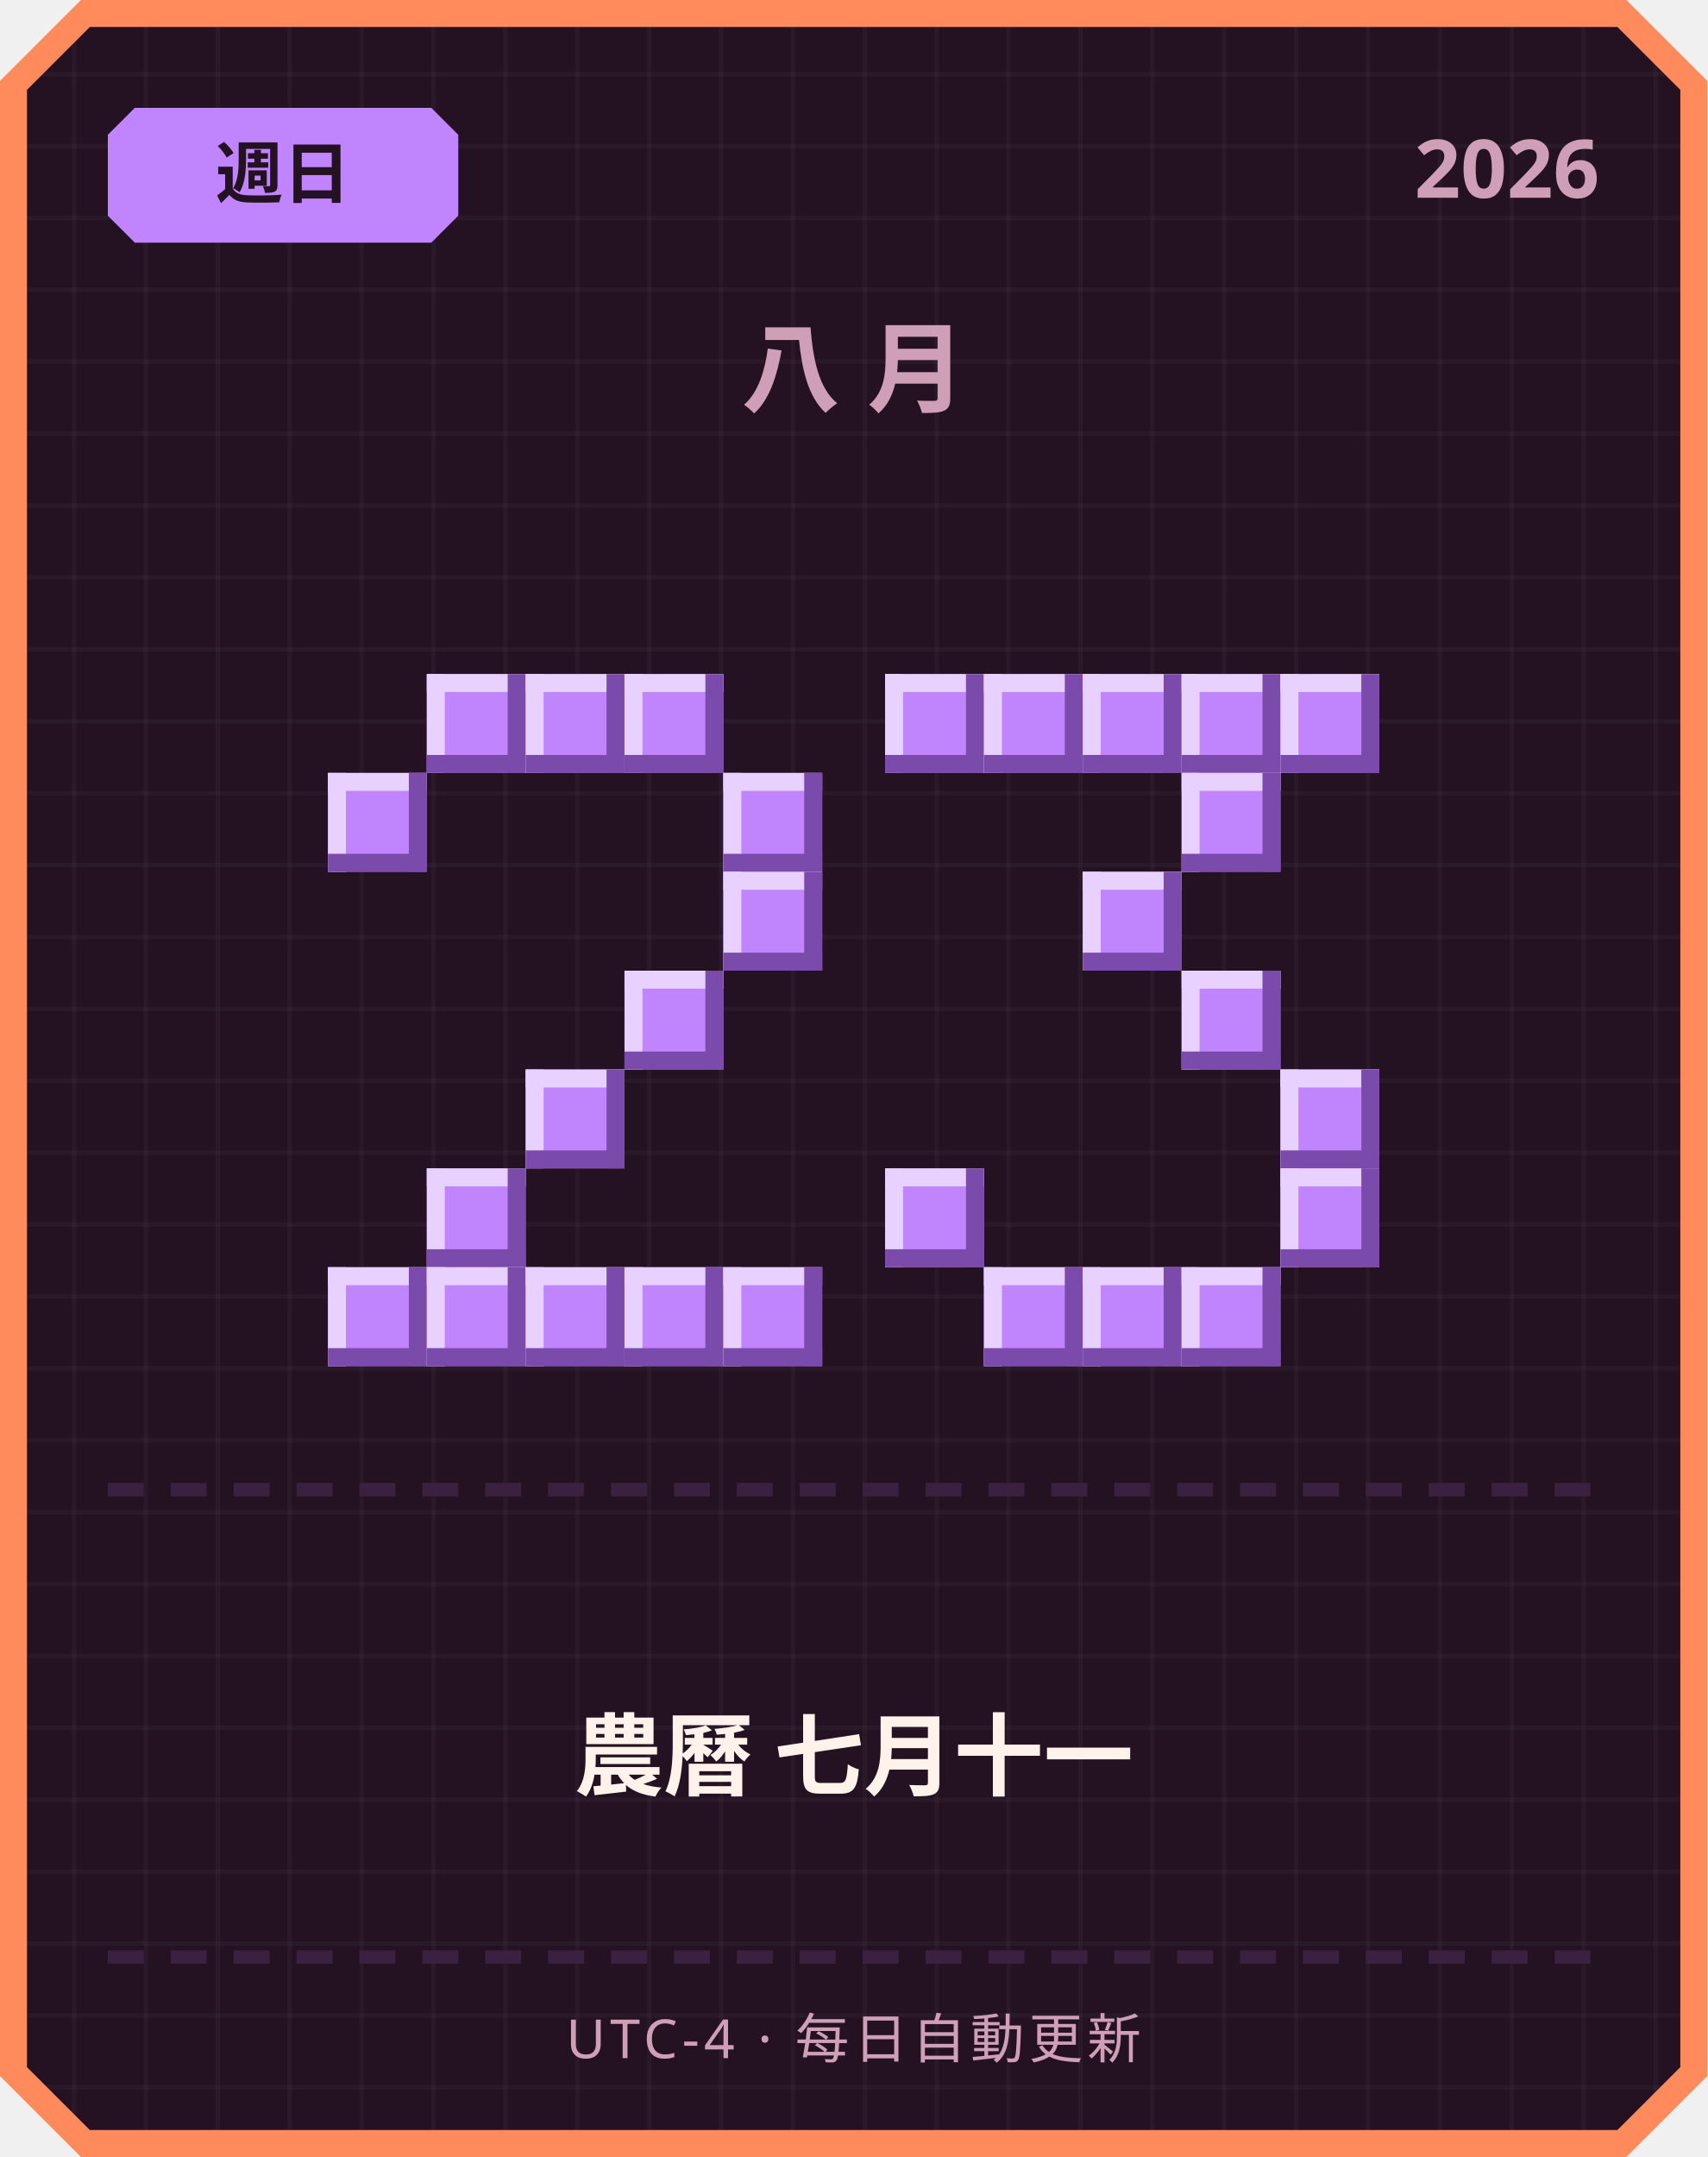
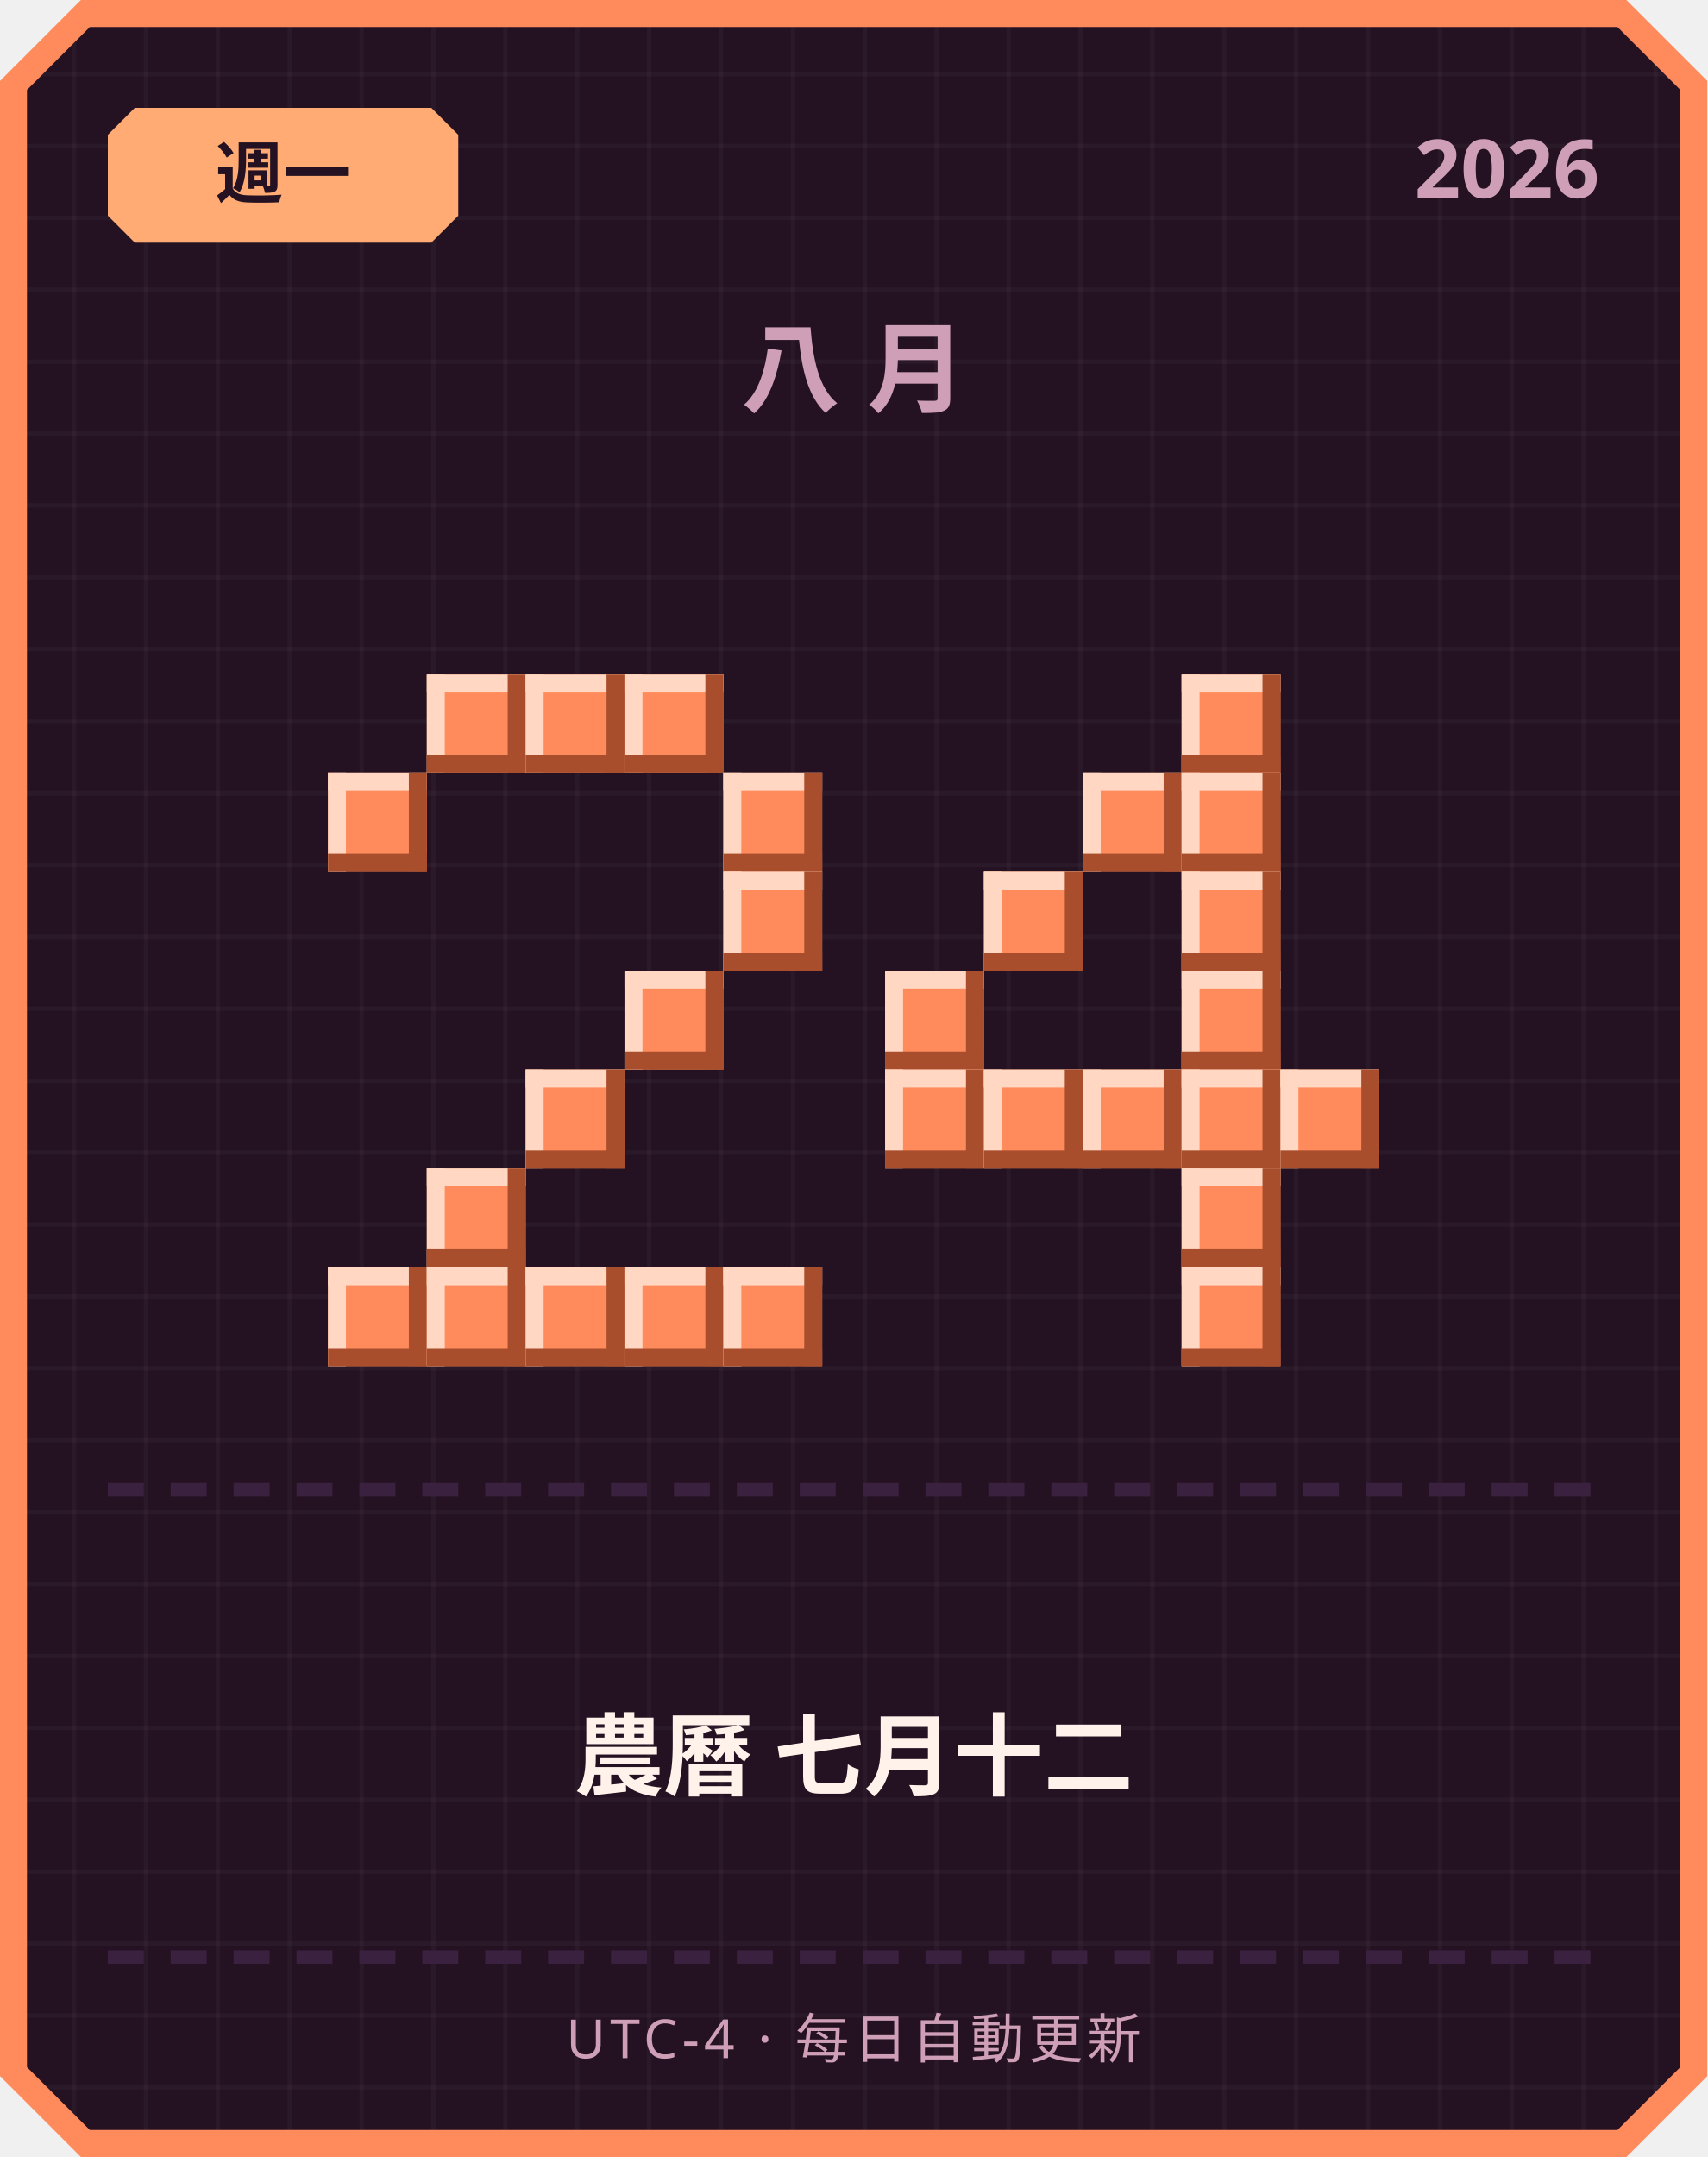
<svg xmlns="http://www.w3.org/2000/svg" width="380" height="480" viewBox="0 0 380 480">
  <defs>
    <pattern id="grid" width="16" height="16" patternUnits="userSpaceOnUse">
      <rect width="16" height="16" fill="#241222" />
      <rect width="1" height="16" fill="#ffffff" opacity="0.03" />
      <rect width="16" height="1" fill="#ffffff" opacity="0.03" />
    </pattern>
  </defs>
  <path d="M 18,0 L 362,0 L 380,18 L 380,462 L 362,480 L 18,480 L 0,462 L 0,18 Z" fill="#ff8a5c" />
  <path d="M 20,6 L 360,6 L 374,20 L 374,460 L 360,474 L 20,474 L 6,460 L 6,20 Z" fill="url(#grid)" />
-   <path d="M 30,24 L 96,24 L 102,30 L 102,48 L 96,54 L 30,54 L 24,48 L 24,30 Z" fill="#c084fc" />
-   <text x="63" y="44" text-anchor="middle" font-family="'Segoe UI', sans-serif" font-size="15" font-weight="700" fill="#241222">週日</text>
+   <path d="M 30,24 L 96,24 L 102,30 L 102,48 L 96,54 L 30,54 L 24,48 L 24,30 Z" fill="#ffab73" />
+   <text x="63" y="44" text-anchor="middle" font-family="'Segoe UI', sans-serif" font-size="15" font-weight="700" fill="#241222">週一</text>
  <text x="356" y="44" text-anchor="end" font-family="'Segoe UI', sans-serif" font-size="18" font-weight="700" fill="#cf9fb8">2026</text>
  <text x="190" y="90" text-anchor="middle" font-family="'Segoe UI', sans-serif" font-size="22" font-weight="700" letter-spacing="6" fill="#cf9fb8">八月</text>
-   <rect x="95" y="150" width="22" height="22" fill="#c084fc" />
-   <rect x="95" y="150" width="22" height="4" fill="#e9d1ff" />
-   <rect x="95" y="150" width="4" height="22" fill="#e9d1ff" />
-   <rect x="95" y="168" width="22" height="4" fill="#7a4bab" />
-   <rect x="113" y="150" width="4" height="22" fill="#7a4bab" />
-   <rect x="117" y="150" width="22" height="22" fill="#c084fc" />
-   <rect x="117" y="150" width="22" height="4" fill="#e9d1ff" />
-   <rect x="117" y="150" width="4" height="22" fill="#e9d1ff" />
-   <rect x="117" y="168" width="22" height="4" fill="#7a4bab" />
-   <rect x="135" y="150" width="4" height="22" fill="#7a4bab" />
-   <rect x="139" y="150" width="22" height="22" fill="#c084fc" />
-   <rect x="139" y="150" width="22" height="4" fill="#e9d1ff" />
-   <rect x="139" y="150" width="4" height="22" fill="#e9d1ff" />
-   <rect x="139" y="168" width="22" height="4" fill="#7a4bab" />
-   <rect x="157" y="150" width="4" height="22" fill="#7a4bab" />
-   <rect x="73" y="172" width="22" height="22" fill="#c084fc" />
-   <rect x="73" y="172" width="22" height="4" fill="#e9d1ff" />
-   <rect x="73" y="172" width="4" height="22" fill="#e9d1ff" />
-   <rect x="73" y="190" width="22" height="4" fill="#7a4bab" />
-   <rect x="91" y="172" width="4" height="22" fill="#7a4bab" />
-   <rect x="161" y="172" width="22" height="22" fill="#c084fc" />
-   <rect x="161" y="172" width="22" height="4" fill="#e9d1ff" />
-   <rect x="161" y="172" width="4" height="22" fill="#e9d1ff" />
-   <rect x="161" y="190" width="22" height="4" fill="#7a4bab" />
-   <rect x="179" y="172" width="4" height="22" fill="#7a4bab" />
-   <rect x="161" y="194" width="22" height="22" fill="#c084fc" />
-   <rect x="161" y="194" width="22" height="4" fill="#e9d1ff" />
-   <rect x="161" y="194" width="4" height="22" fill="#e9d1ff" />
-   <rect x="161" y="212" width="22" height="4" fill="#7a4bab" />
-   <rect x="179" y="194" width="4" height="22" fill="#7a4bab" />
-   <rect x="139" y="216" width="22" height="22" fill="#c084fc" />
-   <rect x="139" y="216" width="22" height="4" fill="#e9d1ff" />
-   <rect x="139" y="216" width="4" height="22" fill="#e9d1ff" />
-   <rect x="139" y="234" width="22" height="4" fill="#7a4bab" />
-   <rect x="157" y="216" width="4" height="22" fill="#7a4bab" />
-   <rect x="117" y="238" width="22" height="22" fill="#c084fc" />
-   <rect x="117" y="238" width="22" height="4" fill="#e9d1ff" />
-   <rect x="117" y="238" width="4" height="22" fill="#e9d1ff" />
-   <rect x="117" y="256" width="22" height="4" fill="#7a4bab" />
-   <rect x="135" y="238" width="4" height="22" fill="#7a4bab" />
-   <rect x="95" y="260" width="22" height="22" fill="#c084fc" />
-   <rect x="95" y="260" width="22" height="4" fill="#e9d1ff" />
-   <rect x="95" y="260" width="4" height="22" fill="#e9d1ff" />
-   <rect x="95" y="278" width="22" height="4" fill="#7a4bab" />
-   <rect x="113" y="260" width="4" height="22" fill="#7a4bab" />
-   <rect x="73" y="282" width="22" height="22" fill="#c084fc" />
-   <rect x="73" y="282" width="22" height="4" fill="#e9d1ff" />
-   <rect x="73" y="282" width="4" height="22" fill="#e9d1ff" />
-   <rect x="73" y="300" width="22" height="4" fill="#7a4bab" />
-   <rect x="91" y="282" width="4" height="22" fill="#7a4bab" />
-   <rect x="95" y="282" width="22" height="22" fill="#c084fc" />
-   <rect x="95" y="282" width="22" height="4" fill="#e9d1ff" />
-   <rect x="95" y="282" width="4" height="22" fill="#e9d1ff" />
-   <rect x="95" y="300" width="22" height="4" fill="#7a4bab" />
-   <rect x="113" y="282" width="4" height="22" fill="#7a4bab" />
-   <rect x="117" y="282" width="22" height="22" fill="#c084fc" />
-   <rect x="117" y="282" width="22" height="4" fill="#e9d1ff" />
-   <rect x="117" y="282" width="4" height="22" fill="#e9d1ff" />
-   <rect x="117" y="300" width="22" height="4" fill="#7a4bab" />
-   <rect x="135" y="282" width="4" height="22" fill="#7a4bab" />
-   <rect x="139" y="282" width="22" height="22" fill="#c084fc" />
-   <rect x="139" y="282" width="22" height="4" fill="#e9d1ff" />
-   <rect x="139" y="282" width="4" height="22" fill="#e9d1ff" />
-   <rect x="139" y="300" width="22" height="4" fill="#7a4bab" />
-   <rect x="157" y="282" width="4" height="22" fill="#7a4bab" />
-   <rect x="161" y="282" width="22" height="22" fill="#c084fc" />
-   <rect x="161" y="282" width="22" height="4" fill="#e9d1ff" />
-   <rect x="161" y="282" width="4" height="22" fill="#e9d1ff" />
-   <rect x="161" y="300" width="22" height="4" fill="#7a4bab" />
-   <rect x="179" y="282" width="4" height="22" fill="#7a4bab" />
-   <rect x="197" y="150" width="22" height="22" fill="#c084fc" />
-   <rect x="197" y="150" width="22" height="4" fill="#e9d1ff" />
-   <rect x="197" y="150" width="4" height="22" fill="#e9d1ff" />
-   <rect x="197" y="168" width="22" height="4" fill="#7a4bab" />
-   <rect x="215" y="150" width="4" height="22" fill="#7a4bab" />
-   <rect x="219" y="150" width="22" height="22" fill="#c084fc" />
-   <rect x="219" y="150" width="22" height="4" fill="#e9d1ff" />
-   <rect x="219" y="150" width="4" height="22" fill="#e9d1ff" />
-   <rect x="219" y="168" width="22" height="4" fill="#7a4bab" />
-   <rect x="237" y="150" width="4" height="22" fill="#7a4bab" />
-   <rect x="241" y="150" width="22" height="22" fill="#c084fc" />
-   <rect x="241" y="150" width="22" height="4" fill="#e9d1ff" />
-   <rect x="241" y="150" width="4" height="22" fill="#e9d1ff" />
-   <rect x="241" y="168" width="22" height="4" fill="#7a4bab" />
-   <rect x="259" y="150" width="4" height="22" fill="#7a4bab" />
-   <rect x="263" y="150" width="22" height="22" fill="#c084fc" />
-   <rect x="263" y="150" width="22" height="4" fill="#e9d1ff" />
-   <rect x="263" y="150" width="4" height="22" fill="#e9d1ff" />
-   <rect x="263" y="168" width="22" height="4" fill="#7a4bab" />
-   <rect x="281" y="150" width="4" height="22" fill="#7a4bab" />
-   <rect x="285" y="150" width="22" height="22" fill="#c084fc" />
-   <rect x="285" y="150" width="22" height="4" fill="#e9d1ff" />
-   <rect x="285" y="150" width="4" height="22" fill="#e9d1ff" />
-   <rect x="285" y="168" width="22" height="4" fill="#7a4bab" />
-   <rect x="303" y="150" width="4" height="22" fill="#7a4bab" />
-   <rect x="263" y="172" width="22" height="22" fill="#c084fc" />
-   <rect x="263" y="172" width="22" height="4" fill="#e9d1ff" />
-   <rect x="263" y="172" width="4" height="22" fill="#e9d1ff" />
-   <rect x="263" y="190" width="22" height="4" fill="#7a4bab" />
-   <rect x="281" y="172" width="4" height="22" fill="#7a4bab" />
-   <rect x="241" y="194" width="22" height="22" fill="#c084fc" />
-   <rect x="241" y="194" width="22" height="4" fill="#e9d1ff" />
-   <rect x="241" y="194" width="4" height="22" fill="#e9d1ff" />
-   <rect x="241" y="212" width="22" height="4" fill="#7a4bab" />
-   <rect x="259" y="194" width="4" height="22" fill="#7a4bab" />
-   <rect x="263" y="216" width="22" height="22" fill="#c084fc" />
-   <rect x="263" y="216" width="22" height="4" fill="#e9d1ff" />
-   <rect x="263" y="216" width="4" height="22" fill="#e9d1ff" />
-   <rect x="263" y="234" width="22" height="4" fill="#7a4bab" />
-   <rect x="281" y="216" width="4" height="22" fill="#7a4bab" />
-   <rect x="285" y="238" width="22" height="22" fill="#c084fc" />
-   <rect x="285" y="238" width="22" height="4" fill="#e9d1ff" />
-   <rect x="285" y="238" width="4" height="22" fill="#e9d1ff" />
-   <rect x="285" y="256" width="22" height="4" fill="#7a4bab" />
-   <rect x="303" y="238" width="4" height="22" fill="#7a4bab" />
-   <rect x="197" y="260" width="22" height="22" fill="#c084fc" />
-   <rect x="197" y="260" width="22" height="4" fill="#e9d1ff" />
-   <rect x="197" y="260" width="4" height="22" fill="#e9d1ff" />
-   <rect x="197" y="278" width="22" height="4" fill="#7a4bab" />
-   <rect x="215" y="260" width="4" height="22" fill="#7a4bab" />
-   <rect x="285" y="260" width="22" height="22" fill="#c084fc" />
-   <rect x="285" y="260" width="22" height="4" fill="#e9d1ff" />
-   <rect x="285" y="260" width="4" height="22" fill="#e9d1ff" />
-   <rect x="285" y="278" width="22" height="4" fill="#7a4bab" />
-   <rect x="303" y="260" width="4" height="22" fill="#7a4bab" />
-   <rect x="219" y="282" width="22" height="22" fill="#c084fc" />
-   <rect x="219" y="282" width="22" height="4" fill="#e9d1ff" />
-   <rect x="219" y="282" width="4" height="22" fill="#e9d1ff" />
-   <rect x="219" y="300" width="22" height="4" fill="#7a4bab" />
-   <rect x="237" y="282" width="4" height="22" fill="#7a4bab" />
-   <rect x="241" y="282" width="22" height="22" fill="#c084fc" />
-   <rect x="241" y="282" width="22" height="4" fill="#e9d1ff" />
-   <rect x="241" y="282" width="4" height="22" fill="#e9d1ff" />
-   <rect x="241" y="300" width="22" height="4" fill="#7a4bab" />
-   <rect x="259" y="282" width="4" height="22" fill="#7a4bab" />
-   <rect x="263" y="282" width="22" height="22" fill="#c084fc" />
-   <rect x="263" y="282" width="22" height="4" fill="#e9d1ff" />
-   <rect x="263" y="282" width="4" height="22" fill="#e9d1ff" />
-   <rect x="263" y="300" width="22" height="4" fill="#7a4bab" />
-   <rect x="281" y="282" width="4" height="22" fill="#7a4bab" />
+   <rect x="95" y="150" width="22" height="22" fill="#ff8a5c" />
+   <rect x="95" y="150" width="22" height="4" fill="#ffd7c2" />
+   <rect x="95" y="150" width="4" height="22" fill="#ffd7c2" />
+   <rect x="95" y="168" width="22" height="4" fill="#a84e2c" />
+   <rect x="113" y="150" width="4" height="22" fill="#a84e2c" />
+   <rect x="117" y="150" width="22" height="22" fill="#ff8a5c" />
+   <rect x="117" y="150" width="22" height="4" fill="#ffd7c2" />
+   <rect x="117" y="150" width="4" height="22" fill="#ffd7c2" />
+   <rect x="117" y="168" width="22" height="4" fill="#a84e2c" />
+   <rect x="135" y="150" width="4" height="22" fill="#a84e2c" />
+   <rect x="139" y="150" width="22" height="22" fill="#ff8a5c" />
+   <rect x="139" y="150" width="22" height="4" fill="#ffd7c2" />
+   <rect x="139" y="150" width="4" height="22" fill="#ffd7c2" />
+   <rect x="139" y="168" width="22" height="4" fill="#a84e2c" />
+   <rect x="157" y="150" width="4" height="22" fill="#a84e2c" />
+   <rect x="73" y="172" width="22" height="22" fill="#ff8a5c" />
+   <rect x="73" y="172" width="22" height="4" fill="#ffd7c2" />
+   <rect x="73" y="172" width="4" height="22" fill="#ffd7c2" />
+   <rect x="73" y="190" width="22" height="4" fill="#a84e2c" />
+   <rect x="91" y="172" width="4" height="22" fill="#a84e2c" />
+   <rect x="161" y="172" width="22" height="22" fill="#ff8a5c" />
+   <rect x="161" y="172" width="22" height="4" fill="#ffd7c2" />
+   <rect x="161" y="172" width="4" height="22" fill="#ffd7c2" />
+   <rect x="161" y="190" width="22" height="4" fill="#a84e2c" />
+   <rect x="179" y="172" width="4" height="22" fill="#a84e2c" />
+   <rect x="161" y="194" width="22" height="22" fill="#ff8a5c" />
+   <rect x="161" y="194" width="22" height="4" fill="#ffd7c2" />
+   <rect x="161" y="194" width="4" height="22" fill="#ffd7c2" />
+   <rect x="161" y="212" width="22" height="4" fill="#a84e2c" />
+   <rect x="179" y="194" width="4" height="22" fill="#a84e2c" />
+   <rect x="139" y="216" width="22" height="22" fill="#ff8a5c" />
+   <rect x="139" y="216" width="22" height="4" fill="#ffd7c2" />
+   <rect x="139" y="216" width="4" height="22" fill="#ffd7c2" />
+   <rect x="139" y="234" width="22" height="4" fill="#a84e2c" />
+   <rect x="157" y="216" width="4" height="22" fill="#a84e2c" />
+   <rect x="117" y="238" width="22" height="22" fill="#ff8a5c" />
+   <rect x="117" y="238" width="22" height="4" fill="#ffd7c2" />
+   <rect x="117" y="238" width="4" height="22" fill="#ffd7c2" />
+   <rect x="117" y="256" width="22" height="4" fill="#a84e2c" />
+   <rect x="135" y="238" width="4" height="22" fill="#a84e2c" />
+   <rect x="95" y="260" width="22" height="22" fill="#ff8a5c" />
+   <rect x="95" y="260" width="22" height="4" fill="#ffd7c2" />
+   <rect x="95" y="260" width="4" height="22" fill="#ffd7c2" />
+   <rect x="95" y="278" width="22" height="4" fill="#a84e2c" />
+   <rect x="113" y="260" width="4" height="22" fill="#a84e2c" />
+   <rect x="73" y="282" width="22" height="22" fill="#ff8a5c" />
+   <rect x="73" y="282" width="22" height="4" fill="#ffd7c2" />
+   <rect x="73" y="282" width="4" height="22" fill="#ffd7c2" />
+   <rect x="73" y="300" width="22" height="4" fill="#a84e2c" />
+   <rect x="91" y="282" width="4" height="22" fill="#a84e2c" />
+   <rect x="95" y="282" width="22" height="22" fill="#ff8a5c" />
+   <rect x="95" y="282" width="22" height="4" fill="#ffd7c2" />
+   <rect x="95" y="282" width="4" height="22" fill="#ffd7c2" />
+   <rect x="95" y="300" width="22" height="4" fill="#a84e2c" />
+   <rect x="113" y="282" width="4" height="22" fill="#a84e2c" />
+   <rect x="117" y="282" width="22" height="22" fill="#ff8a5c" />
+   <rect x="117" y="282" width="22" height="4" fill="#ffd7c2" />
+   <rect x="117" y="282" width="4" height="22" fill="#ffd7c2" />
+   <rect x="117" y="300" width="22" height="4" fill="#a84e2c" />
+   <rect x="135" y="282" width="4" height="22" fill="#a84e2c" />
+   <rect x="139" y="282" width="22" height="22" fill="#ff8a5c" />
+   <rect x="139" y="282" width="22" height="4" fill="#ffd7c2" />
+   <rect x="139" y="282" width="4" height="22" fill="#ffd7c2" />
+   <rect x="139" y="300" width="22" height="4" fill="#a84e2c" />
+   <rect x="157" y="282" width="4" height="22" fill="#a84e2c" />
+   <rect x="161" y="282" width="22" height="22" fill="#ff8a5c" />
+   <rect x="161" y="282" width="22" height="4" fill="#ffd7c2" />
+   <rect x="161" y="282" width="4" height="22" fill="#ffd7c2" />
+   <rect x="161" y="300" width="22" height="4" fill="#a84e2c" />
+   <rect x="179" y="282" width="4" height="22" fill="#a84e2c" />
+   <rect x="263" y="150" width="22" height="22" fill="#ff8a5c" />
+   <rect x="263" y="150" width="22" height="4" fill="#ffd7c2" />
+   <rect x="263" y="150" width="4" height="22" fill="#ffd7c2" />
+   <rect x="263" y="168" width="22" height="4" fill="#a84e2c" />
+   <rect x="281" y="150" width="4" height="22" fill="#a84e2c" />
+   <rect x="241" y="172" width="22" height="22" fill="#ff8a5c" />
+   <rect x="241" y="172" width="22" height="4" fill="#ffd7c2" />
+   <rect x="241" y="172" width="4" height="22" fill="#ffd7c2" />
+   <rect x="241" y="190" width="22" height="4" fill="#a84e2c" />
+   <rect x="259" y="172" width="4" height="22" fill="#a84e2c" />
+   <rect x="263" y="172" width="22" height="22" fill="#ff8a5c" />
+   <rect x="263" y="172" width="22" height="4" fill="#ffd7c2" />
+   <rect x="263" y="172" width="4" height="22" fill="#ffd7c2" />
+   <rect x="263" y="190" width="22" height="4" fill="#a84e2c" />
+   <rect x="281" y="172" width="4" height="22" fill="#a84e2c" />
+   <rect x="219" y="194" width="22" height="22" fill="#ff8a5c" />
+   <rect x="219" y="194" width="22" height="4" fill="#ffd7c2" />
+   <rect x="219" y="194" width="4" height="22" fill="#ffd7c2" />
+   <rect x="219" y="212" width="22" height="4" fill="#a84e2c" />
+   <rect x="237" y="194" width="4" height="22" fill="#a84e2c" />
+   <rect x="263" y="194" width="22" height="22" fill="#ff8a5c" />
+   <rect x="263" y="194" width="22" height="4" fill="#ffd7c2" />
+   <rect x="263" y="194" width="4" height="22" fill="#ffd7c2" />
+   <rect x="263" y="212" width="22" height="4" fill="#a84e2c" />
+   <rect x="281" y="194" width="4" height="22" fill="#a84e2c" />
+   <rect x="197" y="216" width="22" height="22" fill="#ff8a5c" />
+   <rect x="197" y="216" width="22" height="4" fill="#ffd7c2" />
+   <rect x="197" y="216" width="4" height="22" fill="#ffd7c2" />
+   <rect x="197" y="234" width="22" height="4" fill="#a84e2c" />
+   <rect x="215" y="216" width="4" height="22" fill="#a84e2c" />
+   <rect x="263" y="216" width="22" height="22" fill="#ff8a5c" />
+   <rect x="263" y="216" width="22" height="4" fill="#ffd7c2" />
+   <rect x="263" y="216" width="4" height="22" fill="#ffd7c2" />
+   <rect x="263" y="234" width="22" height="4" fill="#a84e2c" />
+   <rect x="281" y="216" width="4" height="22" fill="#a84e2c" />
+   <rect x="197" y="238" width="22" height="22" fill="#ff8a5c" />
+   <rect x="197" y="238" width="22" height="4" fill="#ffd7c2" />
+   <rect x="197" y="238" width="4" height="22" fill="#ffd7c2" />
+   <rect x="197" y="256" width="22" height="4" fill="#a84e2c" />
+   <rect x="215" y="238" width="4" height="22" fill="#a84e2c" />
+   <rect x="219" y="238" width="22" height="22" fill="#ff8a5c" />
+   <rect x="219" y="238" width="22" height="4" fill="#ffd7c2" />
+   <rect x="219" y="238" width="4" height="22" fill="#ffd7c2" />
+   <rect x="219" y="256" width="22" height="4" fill="#a84e2c" />
+   <rect x="237" y="238" width="4" height="22" fill="#a84e2c" />
+   <rect x="241" y="238" width="22" height="22" fill="#ff8a5c" />
+   <rect x="241" y="238" width="22" height="4" fill="#ffd7c2" />
+   <rect x="241" y="238" width="4" height="22" fill="#ffd7c2" />
+   <rect x="241" y="256" width="22" height="4" fill="#a84e2c" />
+   <rect x="259" y="238" width="4" height="22" fill="#a84e2c" />
+   <rect x="263" y="238" width="22" height="22" fill="#ff8a5c" />
+   <rect x="263" y="238" width="22" height="4" fill="#ffd7c2" />
+   <rect x="263" y="238" width="4" height="22" fill="#ffd7c2" />
+   <rect x="263" y="256" width="22" height="4" fill="#a84e2c" />
+   <rect x="281" y="238" width="4" height="22" fill="#a84e2c" />
+   <rect x="285" y="238" width="22" height="22" fill="#ff8a5c" />
+   <rect x="285" y="238" width="22" height="4" fill="#ffd7c2" />
+   <rect x="285" y="238" width="4" height="22" fill="#ffd7c2" />
+   <rect x="285" y="256" width="22" height="4" fill="#a84e2c" />
+   <rect x="303" y="238" width="4" height="22" fill="#a84e2c" />
+   <rect x="263" y="260" width="22" height="22" fill="#ff8a5c" />
+   <rect x="263" y="260" width="22" height="4" fill="#ffd7c2" />
+   <rect x="263" y="260" width="4" height="22" fill="#ffd7c2" />
+   <rect x="263" y="278" width="22" height="4" fill="#a84e2c" />
+   <rect x="281" y="260" width="4" height="22" fill="#a84e2c" />
+   <rect x="263" y="282" width="22" height="22" fill="#ff8a5c" />
+   <rect x="263" y="282" width="22" height="4" fill="#ffd7c2" />
+   <rect x="263" y="282" width="4" height="22" fill="#ffd7c2" />
+   <rect x="263" y="300" width="22" height="4" fill="#a84e2c" />
+   <rect x="281" y="282" width="4" height="22" fill="#a84e2c" />
  <rect x="24" y="330" width="8" height="3" fill="#3b2140" />
  <rect x="38" y="330" width="8" height="3" fill="#3b2140" />
  <rect x="52" y="330" width="8" height="3" fill="#3b2140" />
  <rect x="66" y="330" width="8" height="3" fill="#3b2140" />
  <rect x="80" y="330" width="8" height="3" fill="#3b2140" />
  <rect x="94" y="330" width="8" height="3" fill="#3b2140" />
  <rect x="108" y="330" width="8" height="3" fill="#3b2140" />
  <rect x="122" y="330" width="8" height="3" fill="#3b2140" />
  <rect x="136" y="330" width="8" height="3" fill="#3b2140" />
  <rect x="150" y="330" width="8" height="3" fill="#3b2140" />
  <rect x="164" y="330" width="8" height="3" fill="#3b2140" />
  <rect x="178" y="330" width="8" height="3" fill="#3b2140" />
  <rect x="192" y="330" width="8" height="3" fill="#3b2140" />
  <rect x="206" y="330" width="8" height="3" fill="#3b2140" />
  <rect x="220" y="330" width="8" height="3" fill="#3b2140" />
  <rect x="234" y="330" width="8" height="3" fill="#3b2140" />
  <rect x="248" y="330" width="8" height="3" fill="#3b2140" />
  <rect x="262" y="330" width="8" height="3" fill="#3b2140" />
  <rect x="276" y="330" width="8" height="3" fill="#3b2140" />
  <rect x="290" y="330" width="8" height="3" fill="#3b2140" />
  <rect x="304" y="330" width="8" height="3" fill="#3b2140" />
  <rect x="318" y="330" width="8" height="3" fill="#3b2140" />
  <rect x="332" y="330" width="8" height="3" fill="#3b2140" />
  <rect x="346" y="330" width="8" height="3" fill="#3b2140" />
-   <text x="190" y="398" text-anchor="middle" font-family="'Segoe UI', 'Microsoft JhengHei', sans-serif" font-size="20" font-weight="700" fill="#fff2eb">農曆 七月十一</text>
+   <text x="190" y="398" text-anchor="middle" font-family="'Segoe UI', 'Microsoft JhengHei', sans-serif" font-size="20" font-weight="700" fill="#fff2eb">農曆 七月十二</text>
  <rect x="24" y="434" width="8" height="3" fill="#3b2140" />
  <rect x="38" y="434" width="8" height="3" fill="#3b2140" />
  <rect x="52" y="434" width="8" height="3" fill="#3b2140" />
  <rect x="66" y="434" width="8" height="3" fill="#3b2140" />
  <rect x="80" y="434" width="8" height="3" fill="#3b2140" />
  <rect x="94" y="434" width="8" height="3" fill="#3b2140" />
  <rect x="108" y="434" width="8" height="3" fill="#3b2140" />
  <rect x="122" y="434" width="8" height="3" fill="#3b2140" />
  <rect x="136" y="434" width="8" height="3" fill="#3b2140" />
  <rect x="150" y="434" width="8" height="3" fill="#3b2140" />
  <rect x="164" y="434" width="8" height="3" fill="#3b2140" />
  <rect x="178" y="434" width="8" height="3" fill="#3b2140" />
  <rect x="192" y="434" width="8" height="3" fill="#3b2140" />
  <rect x="206" y="434" width="8" height="3" fill="#3b2140" />
  <rect x="220" y="434" width="8" height="3" fill="#3b2140" />
  <rect x="234" y="434" width="8" height="3" fill="#3b2140" />
  <rect x="248" y="434" width="8" height="3" fill="#3b2140" />
  <rect x="262" y="434" width="8" height="3" fill="#3b2140" />
  <rect x="276" y="434" width="8" height="3" fill="#3b2140" />
  <rect x="290" y="434" width="8" height="3" fill="#3b2140" />
  <rect x="304" y="434" width="8" height="3" fill="#3b2140" />
  <rect x="318" y="434" width="8" height="3" fill="#3b2140" />
  <rect x="332" y="434" width="8" height="3" fill="#3b2140" />
  <rect x="346" y="434" width="8" height="3" fill="#3b2140" />
  <text x="190" y="458" text-anchor="middle" font-family="'Segoe UI', sans-serif" font-size="12" letter-spacing="1" fill="#cf9fb8">UTC-4 · 每日自動更新</text>
</svg>
